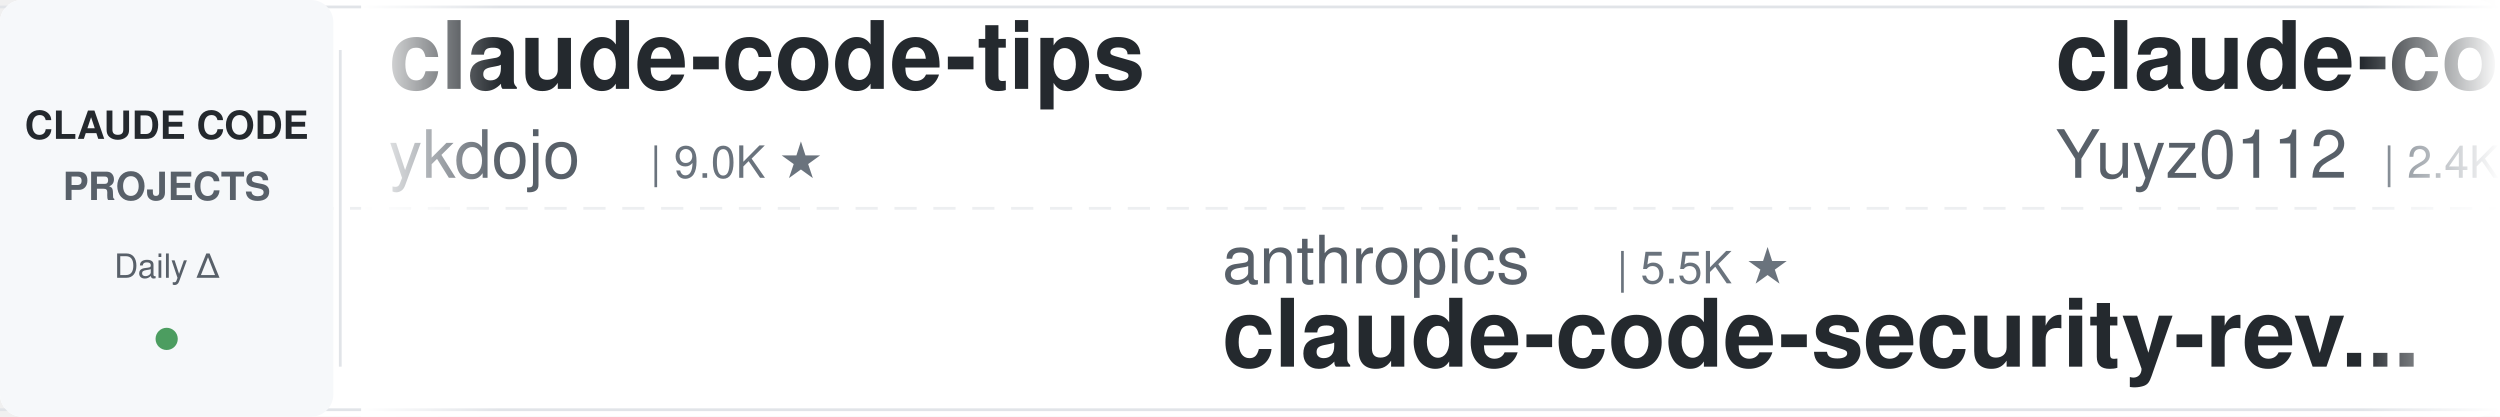
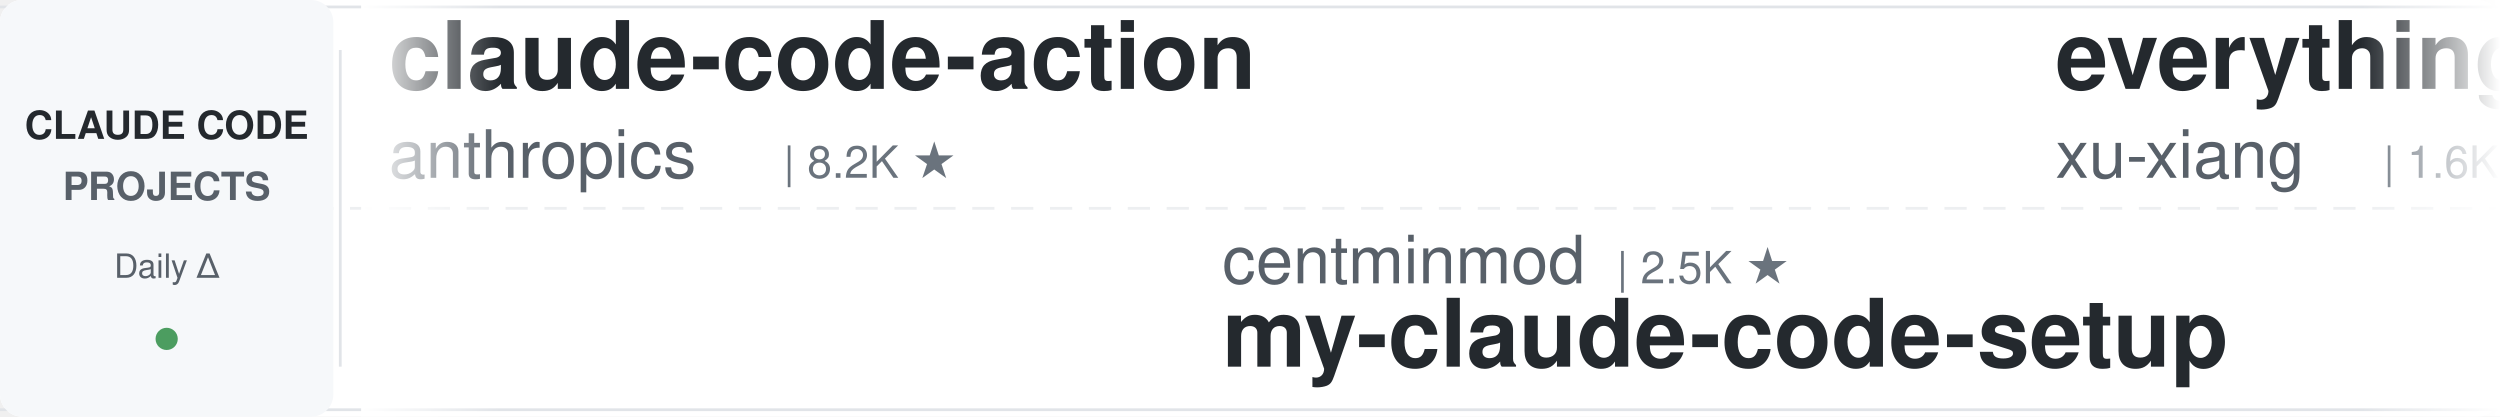
<svg xmlns="http://www.w3.org/2000/svg" width="900" height="150">
  <defs>
    <linearGradient id="leftFade" x1="0%" y1="0%" x2="100%" y2="0%">
      <stop offset="0%" style="stop-color:#ffffff;stop-opacity:1" />
      <stop offset="100%" style="stop-color:#ffffff;stop-opacity:0" />
    </linearGradient>
    <linearGradient id="rightFade" x1="0%" y1="0%" x2="100%" y2="0%">
      <stop offset="0%" style="stop-color:#ffffff;stop-opacity:0" />
      <stop offset="100%" style="stop-color:#ffffff;stop-opacity:1" />
    </linearGradient>
  </defs>
  <rect width="900" height="150" fill="#ffffff" rx="8" />
  <rect x="0" y="2" width="900" height="1" fill="#e1e4e8" />
  <rect x="0" y="147" width="900" height="1" fill="#e1e4e8" />
  <line x1="0" y1="75" x2="900" y2="75" stroke="#e1e4e8" stroke-width="1" stroke-dasharray="8 6" opacity="0.6" />
  <rect x="0" y="0" width="120" height="150" fill="#f6f8fa" rx="8" />
  <text x="60" y="50" font-family="-apple-system, BlinkMacSystemFont, 'Segoe UI', Helvetica, Arial, sans-serif" font-size="14" font-weight="600" fill="#24292e" text-anchor="middle">CLAUDE CODE</text>
  <text x="60" y="72" font-family="-apple-system, BlinkMacSystemFont, 'Segoe UI', Helvetica, Arial, sans-serif" font-size="14" font-weight="600" fill="#586069" text-anchor="middle">PROJECTS</text>
  <text x="60" y="100" font-family="-apple-system, BlinkMacSystemFont, 'Segoe UI', Helvetica, Arial, sans-serif" font-size="12" font-weight="500" fill="#586069" text-anchor="middle">Daily Δ</text>
  <circle cx="60" cy="122" r="4" fill="#22863a" opacity="0.8" />
  <rect x="122" y="18" width="1" height="114" fill="#e1e4e8" />
  <clipPath id="tickerClip">
    <rect x="130" y="0" width="770" height="150" />
  </clipPath>
  <g clip-path="url(#tickerClip)">
    <g id="tickerItems">
      <animateTransform attributeName="transform" attributeType="XML" type="translate" from="0 0" to="-3000 0" dur="54s" repeatCount="indefinite" />
      <g transform="translate(0, 0)">
-         <text x="140" y="32" font-family="-apple-system, BlinkMacSystemFont, 'Segoe UI', Helvetica, Arial, sans-serif" font-size="34" font-weight="600" fill="#24292e">claude-code-tips</text>
-         <text x="140" y="64" font-family="-apple-system, BlinkMacSystemFont, 'Segoe UI', Helvetica, Arial, sans-serif" font-size="24" font-weight="400" fill="#586069">ykdojo</text>
-         <text x="234" y="64" font-family="-apple-system, BlinkMacSystemFont, 'Segoe UI', Helvetica, Arial, sans-serif" font-size="16" font-weight="500" fill="#6a737d">| 9.0K ★</text>
+         <text x="140" y="32" font-family="-apple-system, BlinkMacSystemFont, 'Segoe UI', Helvetica, Arial, sans-serif" font-size="34" font-weight="600" fill="#24292e">claude-code-action</text>
+         <text x="140" y="64" font-family="-apple-system, BlinkMacSystemFont, 'Segoe UI', Helvetica, Arial, sans-serif" font-size="24" font-weight="400" fill="#586069">anthropics</text>
+         <text x="282" y="64" font-family="-apple-system, BlinkMacSystemFont, 'Segoe UI', Helvetica, Arial, sans-serif" font-size="16" font-weight="500" fill="#6a737d">| 8.2K ★</text>
      </g>
      <g transform="translate(300, 0)">
-         <text x="140" y="102" font-family="-apple-system, BlinkMacSystemFont, 'Segoe UI', Helvetica, Arial, sans-serif" font-size="24" font-weight="400" fill="#586069">anthropics</text>
-         <text x="282" y="102" font-family="-apple-system, BlinkMacSystemFont, 'Segoe UI', Helvetica, Arial, sans-serif" font-size="16" font-weight="500" fill="#6a737d">| 5.5K ★</text>
-         <text x="140" y="132" font-family="-apple-system, BlinkMacSystemFont, 'Segoe UI', Helvetica, Arial, sans-serif" font-size="34" font-weight="600" fill="#24292e">claude-code-security-rev...</text>
+         <text x="140" y="102" font-family="-apple-system, BlinkMacSystemFont, 'Segoe UI', Helvetica, Arial, sans-serif" font-size="24" font-weight="400" fill="#586069">centminmod</text>
+         <text x="282" y="102" font-family="-apple-system, BlinkMacSystemFont, 'Segoe UI', Helvetica, Arial, sans-serif" font-size="16" font-weight="500" fill="#6a737d">| 2.5K ★</text>
+         <text x="140" y="132" font-family="-apple-system, BlinkMacSystemFont, 'Segoe UI', Helvetica, Arial, sans-serif" font-size="34" font-weight="600" fill="#24292e">my-claude-code-setup</text>
      </g>
      <g transform="translate(600, 0)">
-         <text x="140" y="32" font-family="-apple-system, BlinkMacSystemFont, 'Segoe UI', Helvetica, Arial, sans-serif" font-size="34" font-weight="600" fill="#24292e">claude-code-reverse</text>
-         <text x="140" y="64" font-family="-apple-system, BlinkMacSystemFont, 'Segoe UI', Helvetica, Arial, sans-serif" font-size="24" font-weight="400" fill="#586069">Yuyz0112</text>
-         <text x="258" y="64" font-family="-apple-system, BlinkMacSystemFont, 'Segoe UI', Helvetica, Arial, sans-serif" font-size="16" font-weight="500" fill="#6a737d">| 2.4K ★</text>
+         <text x="140" y="32" font-family="-apple-system, BlinkMacSystemFont, 'Segoe UI', Helvetica, Arial, sans-serif" font-size="34" font-weight="600" fill="#24292e">everything-claude-code-z...</text>
+         <text x="140" y="64" font-family="-apple-system, BlinkMacSystemFont, 'Segoe UI', Helvetica, Arial, sans-serif" font-size="24" font-weight="400" fill="#586069">xu-xiang</text>
+         <text x="258" y="64" font-family="-apple-system, BlinkMacSystemFont, 'Segoe UI', Helvetica, Arial, sans-serif" font-size="16" font-weight="500" fill="#6a737d">| 1.6K ★</text>
      </g>
      <g transform="translate(900, 0)">
-         <text x="140" y="102" font-family="-apple-system, BlinkMacSystemFont, 'Segoe UI', Helvetica, Arial, sans-serif" font-size="24" font-weight="400" fill="#586069">musistudio</text>
-         <text x="282" y="102" font-family="-apple-system, BlinkMacSystemFont, 'Segoe UI', Helvetica, Arial, sans-serif" font-size="16" font-weight="500" fill="#6a737d">| 35.5K ★</text>
-         <text x="140" y="132" font-family="-apple-system, BlinkMacSystemFont, 'Segoe UI', Helvetica, Arial, sans-serif" font-size="34" font-weight="600" fill="#24292e">claude-code-router</text>
+         <text x="140" y="102" font-family="-apple-system, BlinkMacSystemFont, 'Segoe UI', Helvetica, Arial, sans-serif" font-size="24" font-weight="400" fill="#586069">diet103</text>
+         <text x="246" y="102" font-family="-apple-system, BlinkMacSystemFont, 'Segoe UI', Helvetica, Arial, sans-serif" font-size="16" font-weight="500" fill="#6a737d">| 9.7K ★</text>
+         <text x="140" y="132" font-family="-apple-system, BlinkMacSystemFont, 'Segoe UI', Helvetica, Arial, sans-serif" font-size="34" font-weight="600" fill="#24292e">claude-code-infrastructu...</text>
      </g>
      <g transform="translate(1200, 0)">
-         <text x="140" y="32" font-family="-apple-system, BlinkMacSystemFont, 'Segoe UI', Helvetica, Arial, sans-serif" font-size="34" font-weight="600" fill="#24292e">claude-code-guide</text>
-         <text x="140" y="64" font-family="-apple-system, BlinkMacSystemFont, 'Segoe UI', Helvetica, Arial, sans-serif" font-size="24" font-weight="400" fill="#586069">zebbern</text>
-         <text x="246" y="64" font-family="-apple-system, BlinkMacSystemFont, 'Segoe UI', Helvetica, Arial, sans-serif" font-size="16" font-weight="500" fill="#6a737d">| 4.4K ★</text>
+         <text x="140" y="32" font-family="-apple-system, BlinkMacSystemFont, 'Segoe UI', Helvetica, Arial, sans-serif" font-size="34" font-weight="600" fill="#24292e">claude-code-showcase</text>
+         <text x="140" y="64" font-family="-apple-system, BlinkMacSystemFont, 'Segoe UI', Helvetica, Arial, sans-serif" font-size="24" font-weight="400" fill="#586069">ChrisWiles</text>
+         <text x="282" y="64" font-family="-apple-system, BlinkMacSystemFont, 'Segoe UI', Helvetica, Arial, sans-serif" font-size="16" font-weight="500" fill="#6a737d">| 6.0K ★</text>
      </g>
      <g transform="translate(1500, 0)">
+         <text x="140" y="102" font-family="-apple-system, BlinkMacSystemFont, 'Segoe UI', Helvetica, Arial, sans-serif" font-size="24" font-weight="400" fill="#586069">davila7</text>
+         <text x="246" y="102" font-family="-apple-system, BlinkMacSystemFont, 'Segoe UI', Helvetica, Arial, sans-serif" font-size="16" font-weight="500" fill="#6a737d">| 28.4K ★</text>
+         <text x="140" y="132" font-family="-apple-system, BlinkMacSystemFont, 'Segoe UI', Helvetica, Arial, sans-serif" font-size="34" font-weight="600" fill="#24292e">claude-code-templates</text>
+       </g>
+       <g transform="translate(1800, 0)">
+         <text x="140" y="32" font-family="-apple-system, BlinkMacSystemFont, 'Segoe UI', Helvetica, Arial, sans-serif" font-size="34" font-weight="600" fill="#24292e">claude-code-prompts</text>
+         <text x="140" y="64" font-family="-apple-system, BlinkMacSystemFont, 'Segoe UI', Helvetica, Arial, sans-serif" font-size="24" font-weight="400" fill="#586069">repowise-dev</text>
+         <text x="306" y="64" font-family="-apple-system, BlinkMacSystemFont, 'Segoe UI', Helvetica, Arial, sans-serif" font-size="16" font-weight="500" fill="#6a737d">| 1.1K ★</text>
+       </g>
+       <g transform="translate(2100, 0)">
        <text x="140" y="102" font-family="-apple-system, BlinkMacSystemFont, 'Segoe UI', Helvetica, Arial, sans-serif" font-size="24" font-weight="400" fill="#586069">andrew-kramer-inno</text>
        <text x="378" y="102" font-family="-apple-system, BlinkMacSystemFont, 'Segoe UI', Helvetica, Arial, sans-serif" font-size="16" font-weight="500" fill="#6a737d">| 593 ★</text>
        <text x="140" y="132" font-family="-apple-system, BlinkMacSystemFont, 'Segoe UI', Helvetica, Arial, sans-serif" font-size="34" font-weight="600" fill="#24292e">claude-code-source-build</text>
      </g>
-       <g transform="translate(1800, 0)">
-         <text x="140" y="32" font-family="-apple-system, BlinkMacSystemFont, 'Segoe UI', Helvetica, Arial, sans-serif" font-size="34" font-weight="600" fill="#24292e">learn-claude-code</text>
-         <text x="140" y="64" font-family="-apple-system, BlinkMacSystemFont, 'Segoe UI', Helvetica, Arial, sans-serif" font-size="24" font-weight="400" fill="#586069">shareAI-lab</text>
-         <text x="294" y="64" font-family="-apple-system, BlinkMacSystemFont, 'Segoe UI', Helvetica, Arial, sans-serif" font-size="16" font-weight="500" fill="#6a737d">| 69.7K ★</text>
-       </g>
-       <g transform="translate(2100, 0)">
-         <text x="140" y="102" font-family="-apple-system, BlinkMacSystemFont, 'Segoe UI', Helvetica, Arial, sans-serif" font-size="24" font-weight="400" fill="#586069">multica-ai</text>
-         <text x="282" y="102" font-family="-apple-system, BlinkMacSystemFont, 'Segoe UI', Helvetica, Arial, sans-serif" font-size="16" font-weight="500" fill="#6a737d">| 187.2K ★</text>
-         <text x="140" y="132" font-family="-apple-system, BlinkMacSystemFont, 'Segoe UI', Helvetica, Arial, sans-serif" font-size="34" font-weight="600" fill="#24292e">andrej-karpathy-skills</text>
-       </g>
      <g transform="translate(2400, 0)">
-         <text x="140" y="32" font-family="-apple-system, BlinkMacSystemFont, 'Segoe UI', Helvetica, Arial, sans-serif" font-size="34" font-weight="600" fill="#24292e">awesome-claude-code-tool...</text>
-         <text x="140" y="64" font-family="-apple-system, BlinkMacSystemFont, 'Segoe UI', Helvetica, Arial, sans-serif" font-size="24" font-weight="400" fill="#586069">rohitg00</text>
-         <text x="258" y="64" font-family="-apple-system, BlinkMacSystemFont, 'Segoe UI', Helvetica, Arial, sans-serif" font-size="16" font-weight="500" fill="#6a737d">| 2.2K ★</text>
+         <text x="140" y="32" font-family="-apple-system, BlinkMacSystemFont, 'Segoe UI', Helvetica, Arial, sans-serif" font-size="34" font-weight="600" fill="#24292e">how-claude-code-works</text>
+         <text x="140" y="64" font-family="-apple-system, BlinkMacSystemFont, 'Segoe UI', Helvetica, Arial, sans-serif" font-size="24" font-weight="400" fill="#586069">Windy3f3f3f3f</text>
+         <text x="318" y="64" font-family="-apple-system, BlinkMacSystemFont, 'Segoe UI', Helvetica, Arial, sans-serif" font-size="16" font-weight="500" fill="#6a737d">| 3.0K ★</text>
      </g>
      <g transform="translate(2700, 0)">
-         <text x="140" y="102" font-family="-apple-system, BlinkMacSystemFont, 'Segoe UI', Helvetica, Arial, sans-serif" font-size="24" font-weight="400" fill="#586069">jeremylongshore</text>
-         <text x="342" y="102" font-family="-apple-system, BlinkMacSystemFont, 'Segoe UI', Helvetica, Arial, sans-serif" font-size="16" font-weight="500" fill="#6a737d">| 2.5K ★</text>
-         <text x="140" y="132" font-family="-apple-system, BlinkMacSystemFont, 'Segoe UI', Helvetica, Arial, sans-serif" font-size="34" font-weight="600" fill="#24292e">claude-code-plugins-plus...</text>
+         <text x="140" y="102" font-family="-apple-system, BlinkMacSystemFont, 'Segoe UI', Helvetica, Arial, sans-serif" font-size="24" font-weight="400" fill="#586069">anthropics</text>
+         <text x="282" y="102" font-family="-apple-system, BlinkMacSystemFont, 'Segoe UI', Helvetica, Arial, sans-serif" font-size="16" font-weight="500" fill="#6a737d">| 158.0K ★</text>
+         <text x="140" y="132" font-family="-apple-system, BlinkMacSystemFont, 'Segoe UI', Helvetica, Arial, sans-serif" font-size="34" font-weight="600" fill="#24292e">skills</text>
      </g>
      <g transform="translate(3000, 0)">
-         <text x="140" y="32" font-family="-apple-system, BlinkMacSystemFont, 'Segoe UI', Helvetica, Arial, sans-serif" font-size="34" font-weight="600" fill="#24292e">claude-code-tips</text>
-         <text x="140" y="64" font-family="-apple-system, BlinkMacSystemFont, 'Segoe UI', Helvetica, Arial, sans-serif" font-size="24" font-weight="400" fill="#586069">ykdojo</text>
-         <text x="234" y="64" font-family="-apple-system, BlinkMacSystemFont, 'Segoe UI', Helvetica, Arial, sans-serif" font-size="16" font-weight="500" fill="#6a737d">| 9.0K ★</text>
+         <text x="140" y="32" font-family="-apple-system, BlinkMacSystemFont, 'Segoe UI', Helvetica, Arial, sans-serif" font-size="34" font-weight="600" fill="#24292e">claude-code-action</text>
+         <text x="140" y="64" font-family="-apple-system, BlinkMacSystemFont, 'Segoe UI', Helvetica, Arial, sans-serif" font-size="24" font-weight="400" fill="#586069">anthropics</text>
+         <text x="282" y="64" font-family="-apple-system, BlinkMacSystemFont, 'Segoe UI', Helvetica, Arial, sans-serif" font-size="16" font-weight="500" fill="#6a737d">| 8.2K ★</text>
      </g>
      <g transform="translate(3300, 0)">
-         <text x="140" y="102" font-family="-apple-system, BlinkMacSystemFont, 'Segoe UI', Helvetica, Arial, sans-serif" font-size="24" font-weight="400" fill="#586069">anthropics</text>
-         <text x="282" y="102" font-family="-apple-system, BlinkMacSystemFont, 'Segoe UI', Helvetica, Arial, sans-serif" font-size="16" font-weight="500" fill="#6a737d">| 5.5K ★</text>
-         <text x="140" y="132" font-family="-apple-system, BlinkMacSystemFont, 'Segoe UI', Helvetica, Arial, sans-serif" font-size="34" font-weight="600" fill="#24292e">claude-code-security-rev...</text>
+         <text x="140" y="102" font-family="-apple-system, BlinkMacSystemFont, 'Segoe UI', Helvetica, Arial, sans-serif" font-size="24" font-weight="400" fill="#586069">centminmod</text>
+         <text x="282" y="102" font-family="-apple-system, BlinkMacSystemFont, 'Segoe UI', Helvetica, Arial, sans-serif" font-size="16" font-weight="500" fill="#6a737d">| 2.5K ★</text>
+         <text x="140" y="132" font-family="-apple-system, BlinkMacSystemFont, 'Segoe UI', Helvetica, Arial, sans-serif" font-size="34" font-weight="600" fill="#24292e">my-claude-code-setup</text>
      </g>
      <g transform="translate(3600, 0)">
-         <text x="140" y="32" font-family="-apple-system, BlinkMacSystemFont, 'Segoe UI', Helvetica, Arial, sans-serif" font-size="34" font-weight="600" fill="#24292e">claude-code-reverse</text>
-         <text x="140" y="64" font-family="-apple-system, BlinkMacSystemFont, 'Segoe UI', Helvetica, Arial, sans-serif" font-size="24" font-weight="400" fill="#586069">Yuyz0112</text>
-         <text x="258" y="64" font-family="-apple-system, BlinkMacSystemFont, 'Segoe UI', Helvetica, Arial, sans-serif" font-size="16" font-weight="500" fill="#6a737d">| 2.4K ★</text>
+         <text x="140" y="32" font-family="-apple-system, BlinkMacSystemFont, 'Segoe UI', Helvetica, Arial, sans-serif" font-size="34" font-weight="600" fill="#24292e">everything-claude-code-z...</text>
+         <text x="140" y="64" font-family="-apple-system, BlinkMacSystemFont, 'Segoe UI', Helvetica, Arial, sans-serif" font-size="24" font-weight="400" fill="#586069">xu-xiang</text>
+         <text x="258" y="64" font-family="-apple-system, BlinkMacSystemFont, 'Segoe UI', Helvetica, Arial, sans-serif" font-size="16" font-weight="500" fill="#6a737d">| 1.6K ★</text>
      </g>
      <g transform="translate(3900, 0)">
-         <text x="140" y="102" font-family="-apple-system, BlinkMacSystemFont, 'Segoe UI', Helvetica, Arial, sans-serif" font-size="24" font-weight="400" fill="#586069">musistudio</text>
-         <text x="282" y="102" font-family="-apple-system, BlinkMacSystemFont, 'Segoe UI', Helvetica, Arial, sans-serif" font-size="16" font-weight="500" fill="#6a737d">| 35.5K ★</text>
-         <text x="140" y="132" font-family="-apple-system, BlinkMacSystemFont, 'Segoe UI', Helvetica, Arial, sans-serif" font-size="34" font-weight="600" fill="#24292e">claude-code-router</text>
+         <text x="140" y="102" font-family="-apple-system, BlinkMacSystemFont, 'Segoe UI', Helvetica, Arial, sans-serif" font-size="24" font-weight="400" fill="#586069">diet103</text>
+         <text x="246" y="102" font-family="-apple-system, BlinkMacSystemFont, 'Segoe UI', Helvetica, Arial, sans-serif" font-size="16" font-weight="500" fill="#6a737d">| 9.7K ★</text>
+         <text x="140" y="132" font-family="-apple-system, BlinkMacSystemFont, 'Segoe UI', Helvetica, Arial, sans-serif" font-size="34" font-weight="600" fill="#24292e">claude-code-infrastructu...</text>
      </g>
    </g>
  </g>
  <rect x="130" y="0" width="50" height="150" fill="url(#leftFade)" />
  <rect x="850" y="0" width="50" height="150" fill="url(#rightFade)" />
</svg>
